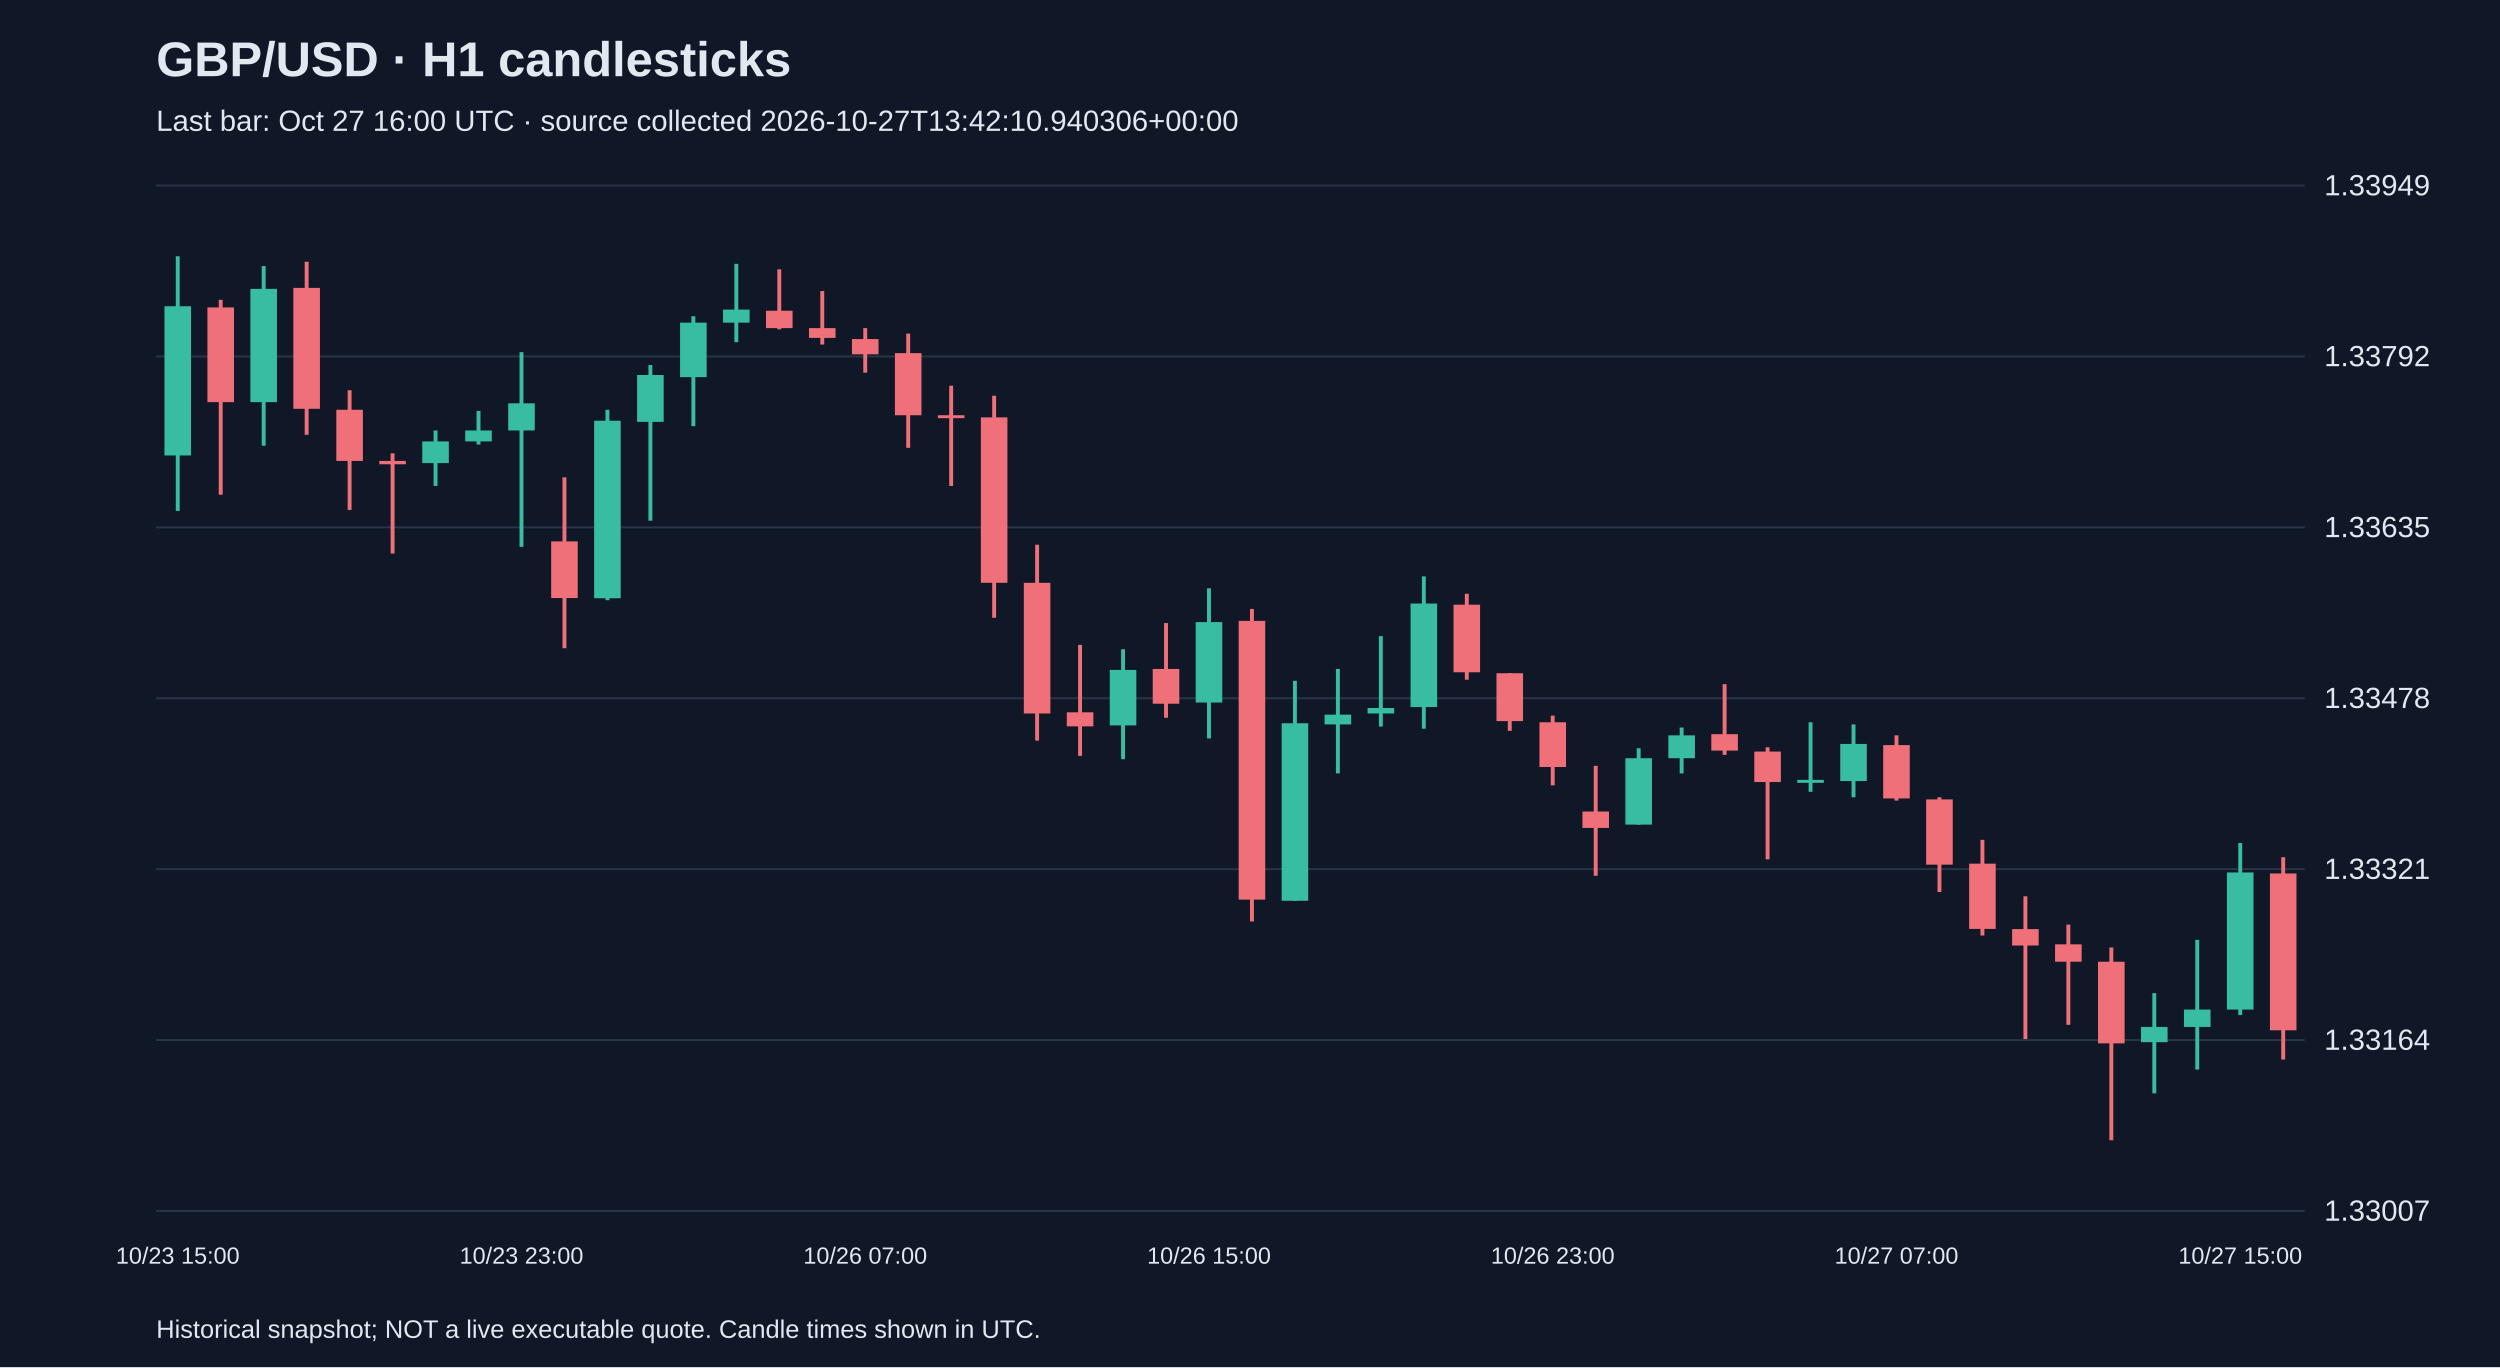
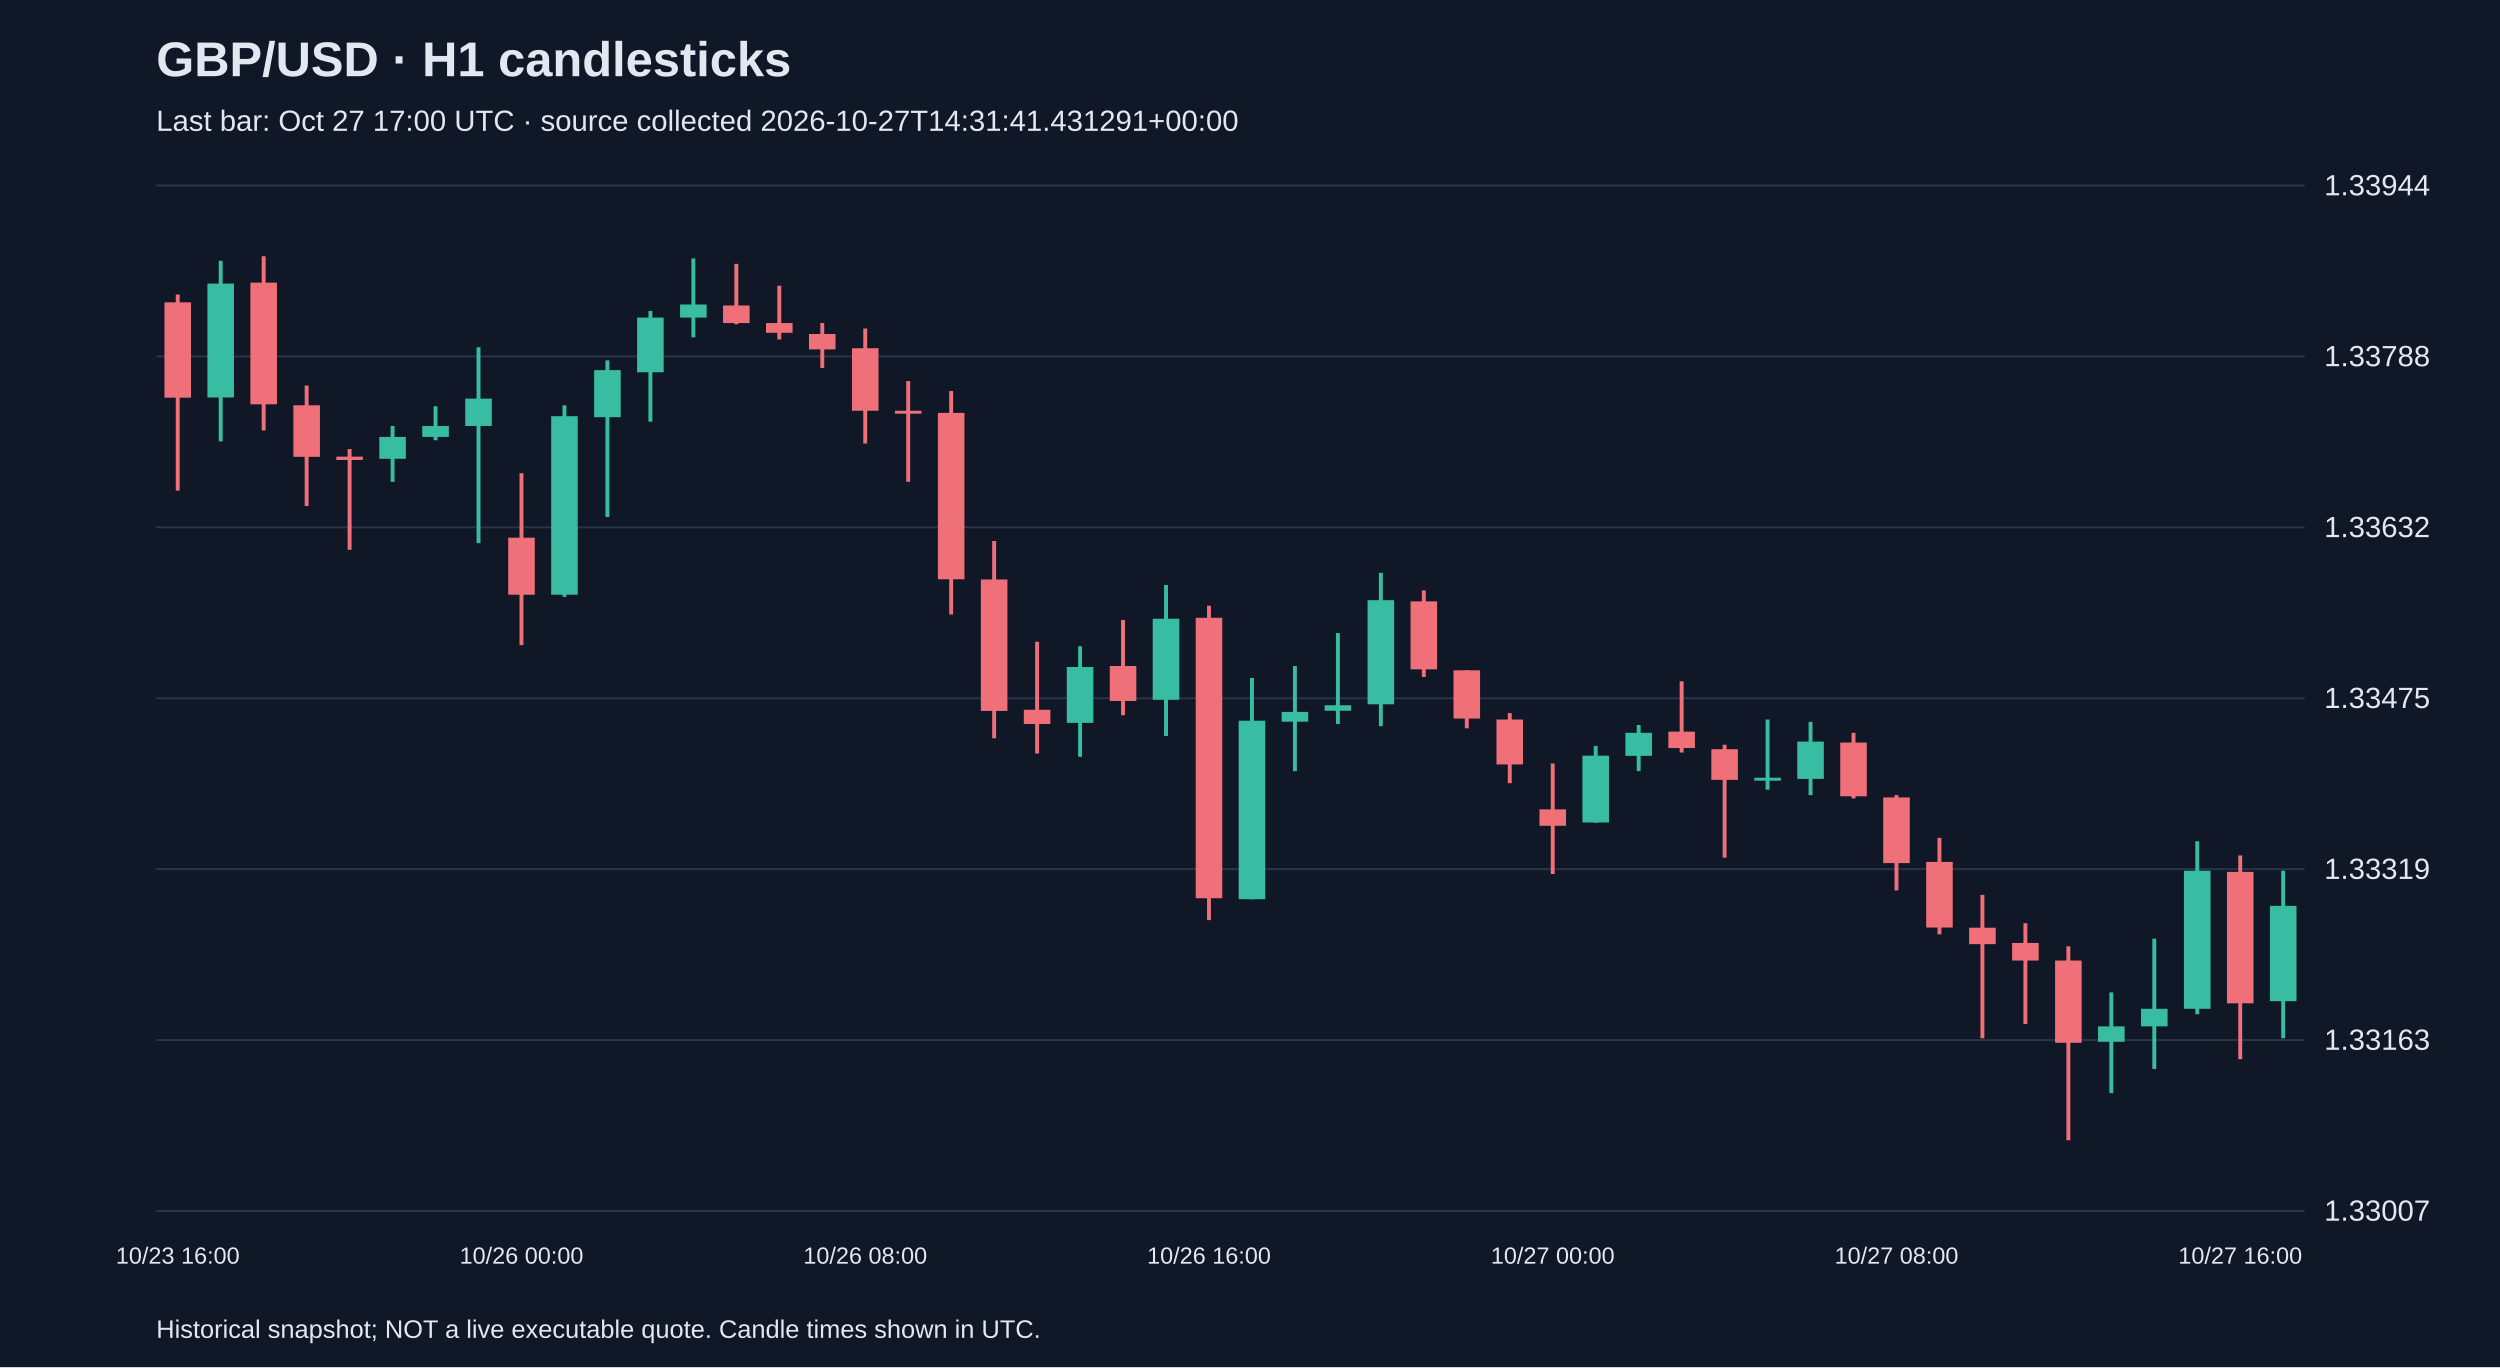
<svg xmlns="http://www.w3.org/2000/svg" viewBox="0 0 1280 700">
  <rect width="100%" height="100%" fill="#101827" />
  <style>text{font-family:Arial,sans-serif;fill:#e2e8f0}</style>
  <text x="80" y="39" font-size="25" font-weight="bold">GBP/USD · H1 candlesticks</text>
-   <text x="80" y="67" font-size="15" fill="#a6b1c5">Last bar: Oct 27 16:00 UTC · source collected 2026-10-27T13:42:10.940306+00:00</text>
+   <text x="80" y="67" font-size="15" fill="#a6b1c5">Last bar: Oct 27 17:00 UTC · source collected 2026-10-27T14:31:41.431291+00:00</text>
  <line x1="80" y1="620.0" x2="1180" y2="620.0" stroke="#283548" />
  <text x="1190" y="625.0" font-size="15">1.33007</text>
  <line x1="80" y1="532.5" x2="1180" y2="532.5" stroke="#283548" />
-   <text x="1190" y="537.5" font-size="15">1.33164</text>
+   <text x="1190" y="537.5" font-size="15">1.33163</text>
  <line x1="80" y1="445.0" x2="1180" y2="445.0" stroke="#283548" />
-   <text x="1190" y="450.0" font-size="15">1.33321</text>
+   <text x="1190" y="450.0" font-size="15">1.33319</text>
  <line x1="80" y1="357.5" x2="1180" y2="357.5" stroke="#283548" />
-   <text x="1190" y="362.5" font-size="15">1.33478</text>
+   <text x="1190" y="362.5" font-size="15">1.33475</text>
  <line x1="80" y1="270.0" x2="1180" y2="270.0" stroke="#283548" />
-   <text x="1190" y="275.0" font-size="15">1.33635</text>
+   <text x="1190" y="275.0" font-size="15">1.33632</text>
  <line x1="80" y1="182.5" x2="1180" y2="182.5" stroke="#283548" />
-   <text x="1190" y="187.5" font-size="15">1.33792</text>
+   <text x="1190" y="187.5" font-size="15">1.33788</text>
  <line x1="80" y1="95.0" x2="1180" y2="95.0" stroke="#283548" />
-   <text x="1190" y="100.0" font-size="15">1.33949</text>
-   <line x1="91.0" y1="131.2" x2="91.0" y2="261.6" stroke="#38bca2" stroke-width="2" />
-   <rect x="84.2" y="156.8" width="13.6" height="76.4" fill="#38bca2" />
-   <text x="91.0" y="647" text-anchor="middle" font-size="12">10/23 15:00</text>
-   <line x1="113.0" y1="153.5" x2="113.0" y2="253.3" stroke="#f07079" stroke-width="2" />
-   <rect x="106.2" y="157.4" width="13.6" height="48.5" fill="#f07079" />
-   <line x1="135.0" y1="136.2" x2="135.0" y2="228.2" stroke="#38bca2" stroke-width="2" />
-   <rect x="128.2" y="147.9" width="13.6" height="58.0" fill="#38bca2" />
-   <line x1="157.0" y1="134.0" x2="157.0" y2="222.6" stroke="#f07079" stroke-width="2" />
-   <rect x="150.2" y="147.4" width="13.6" height="61.9" fill="#f07079" />
-   <line x1="179.0" y1="199.8" x2="179.0" y2="261.1" stroke="#f07079" stroke-width="2" />
-   <rect x="172.2" y="209.8" width="13.6" height="26.2" fill="#f07079" />
-   <line x1="201.0" y1="232.1" x2="201.0" y2="283.4" stroke="#f07079" stroke-width="2" />
-   <rect x="194.2" y="236.0" width="13.6" height="1.7" fill="#f07079" />
-   <line x1="223.0" y1="220.4" x2="223.0" y2="248.8" stroke="#38bca2" stroke-width="2" />
-   <rect x="216.2" y="226.0" width="13.6" height="11.1" fill="#38bca2" />
-   <line x1="245.0" y1="210.4" x2="245.0" y2="227.6" stroke="#38bca2" stroke-width="2" />
-   <rect x="238.2" y="220.4" width="13.6" height="5.6" fill="#38bca2" />
-   <line x1="267.0" y1="180.3" x2="267.0" y2="280.0" stroke="#38bca2" stroke-width="2" />
-   <rect x="260.2" y="206.5" width="13.6" height="13.9" fill="#38bca2" />
-   <text x="267.0" y="647" text-anchor="middle" font-size="12">10/23 23:00</text>
-   <line x1="289.0" y1="244.4" x2="289.0" y2="331.9" stroke="#f07079" stroke-width="2" />
-   <rect x="282.2" y="277.2" width="13.6" height="29.0" fill="#f07079" />
-   <line x1="311.0" y1="209.8" x2="311.0" y2="307.3" stroke="#38bca2" stroke-width="2" />
-   <rect x="304.2" y="215.4" width="13.6" height="90.9" fill="#38bca2" />
-   <line x1="333.0" y1="186.9" x2="333.0" y2="266.6" stroke="#38bca2" stroke-width="2" />
-   <rect x="326.2" y="192.0" width="13.6" height="24.0" fill="#38bca2" />
-   <line x1="355.0" y1="161.9" x2="355.0" y2="218.2" stroke="#38bca2" stroke-width="2" />
-   <rect x="348.2" y="165.2" width="13.6" height="27.9" fill="#38bca2" />
-   <line x1="377.0" y1="135.1" x2="377.0" y2="175.2" stroke="#38bca2" stroke-width="2" />
-   <rect x="370.2" y="158.5" width="13.6" height="6.7" fill="#38bca2" />
-   <line x1="399.0" y1="137.9" x2="399.0" y2="168.6" stroke="#f07079" stroke-width="2" />
-   <rect x="392.2" y="159.1" width="13.6" height="8.9" fill="#f07079" />
-   <line x1="421.0" y1="149.0" x2="421.0" y2="176.4" stroke="#f07079" stroke-width="2" />
-   <rect x="414.2" y="168.0" width="13.6" height="5.0" fill="#f07079" />
-   <line x1="443.0" y1="168.0" x2="443.0" y2="190.8" stroke="#f07079" stroke-width="2" />
-   <rect x="436.2" y="173.6" width="13.6" height="7.8" fill="#f07079" />
-   <text x="443.0" y="647" text-anchor="middle" font-size="12">10/26 07:00</text>
-   <line x1="465.0" y1="170.8" x2="465.0" y2="229.3" stroke="#f07079" stroke-width="2" />
-   <rect x="458.2" y="180.8" width="13.6" height="31.8" fill="#f07079" />
-   <line x1="487.0" y1="197.5" x2="487.0" y2="248.8" stroke="#f07079" stroke-width="2" />
-   <rect x="480.2" y="212.6" width="13.6" height="1.5" fill="#f07079" />
-   <line x1="509.0" y1="202.6" x2="509.0" y2="316.3" stroke="#f07079" stroke-width="2" />
-   <rect x="502.2" y="213.7" width="13.6" height="84.7" fill="#f07079" />
-   <line x1="531.0" y1="278.9" x2="531.0" y2="379.2" stroke="#f07079" stroke-width="2" />
-   <rect x="524.2" y="298.4" width="13.6" height="66.9" fill="#f07079" />
-   <line x1="553.0" y1="330.2" x2="553.0" y2="387.0" stroke="#f07079" stroke-width="2" />
-   <rect x="546.2" y="364.7" width="13.6" height="7.2" fill="#f07079" />
-   <line x1="575.0" y1="332.4" x2="575.0" y2="388.7" stroke="#38bca2" stroke-width="2" />
-   <rect x="568.2" y="343.0" width="13.6" height="28.4" fill="#38bca2" />
-   <line x1="597.0" y1="319.0" x2="597.0" y2="367.5" stroke="#f07079" stroke-width="2" />
-   <rect x="590.2" y="342.5" width="13.6" height="17.8" fill="#f07079" />
-   <line x1="619.0" y1="301.2" x2="619.0" y2="378.1" stroke="#38bca2" stroke-width="2" />
-   <rect x="612.2" y="318.5" width="13.6" height="41.2" fill="#38bca2" />
-   <text x="619.0" y="647" text-anchor="middle" font-size="12">10/26 15:00</text>
-   <line x1="641.0" y1="311.8" x2="641.0" y2="471.8" stroke="#f07079" stroke-width="2" />
-   <rect x="634.2" y="317.9" width="13.6" height="142.7" fill="#f07079" />
-   <line x1="663.0" y1="348.6" x2="663.0" y2="461.2" stroke="#38bca2" stroke-width="2" />
-   <rect x="656.2" y="370.3" width="13.6" height="90.9" fill="#38bca2" />
-   <line x1="685.0" y1="342.5" x2="685.0" y2="396.0" stroke="#38bca2" stroke-width="2" />
-   <rect x="678.2" y="365.9" width="13.6" height="5.0" fill="#38bca2" />
-   <line x1="707.0" y1="325.7" x2="707.0" y2="372.0" stroke="#38bca2" stroke-width="2" />
-   <rect x="700.2" y="362.5" width="13.6" height="2.8" fill="#38bca2" />
-   <line x1="729.0" y1="295.1" x2="729.0" y2="373.1" stroke="#38bca2" stroke-width="2" />
-   <rect x="722.2" y="309.0" width="13.6" height="53.0" fill="#38bca2" />
-   <line x1="751.0" y1="304.0" x2="751.0" y2="348.0" stroke="#f07079" stroke-width="2" />
-   <rect x="744.2" y="309.6" width="13.6" height="34.6" fill="#f07079" />
-   <line x1="773.0" y1="344.7" x2="773.0" y2="374.2" stroke="#f07079" stroke-width="2" />
-   <rect x="766.2" y="344.7" width="13.6" height="24.5" fill="#f07079" />
-   <line x1="795.0" y1="366.4" x2="795.0" y2="402.1" stroke="#f07079" stroke-width="2" />
-   <rect x="788.2" y="369.8" width="13.6" height="22.9" fill="#f07079" />
-   <text x="795.0" y="647" text-anchor="middle" font-size="12">10/26 23:00</text>
-   <line x1="817.0" y1="392.1" x2="817.0" y2="448.4" stroke="#f07079" stroke-width="2" />
-   <rect x="810.2" y="415.5" width="13.6" height="8.4" fill="#f07079" />
-   <line x1="839.0" y1="383.1" x2="839.0" y2="422.2" stroke="#38bca2" stroke-width="2" />
-   <rect x="832.2" y="388.2" width="13.6" height="34.0" fill="#38bca2" />
-   <line x1="861.0" y1="372.5" x2="861.0" y2="396.0" stroke="#38bca2" stroke-width="2" />
-   <rect x="854.2" y="376.5" width="13.6" height="11.7" fill="#38bca2" />
-   <line x1="883.0" y1="350.3" x2="883.0" y2="386.5" stroke="#f07079" stroke-width="2" />
-   <rect x="876.2" y="375.9" width="13.6" height="8.4" fill="#f07079" />
-   <line x1="905.0" y1="382.6" x2="905.0" y2="440.0" stroke="#f07079" stroke-width="2" />
-   <rect x="898.2" y="384.8" width="13.6" height="15.6" fill="#f07079" />
-   <line x1="927.0" y1="369.8" x2="927.0" y2="405.4" stroke="#38bca2" stroke-width="2" />
-   <rect x="920.2" y="399.3" width="13.6" height="1.5" fill="#38bca2" />
-   <line x1="949.0" y1="370.9" x2="949.0" y2="408.2" stroke="#38bca2" stroke-width="2" />
-   <rect x="942.2" y="380.9" width="13.6" height="19.0" fill="#38bca2" />
-   <line x1="971.0" y1="376.5" x2="971.0" y2="409.9" stroke="#f07079" stroke-width="2" />
-   <rect x="964.2" y="381.5" width="13.6" height="27.3" fill="#f07079" />
-   <text x="971.0" y="647" text-anchor="middle" font-size="12">10/27 07:00</text>
-   <line x1="993.0" y1="408.2" x2="993.0" y2="456.7" stroke="#f07079" stroke-width="2" />
-   <rect x="986.2" y="409.3" width="13.6" height="33.4" fill="#f07079" />
-   <line x1="1015.0" y1="430.0" x2="1015.0" y2="479.0" stroke="#f07079" stroke-width="2" />
-   <rect x="1008.2" y="442.2" width="13.6" height="33.4" fill="#f07079" />
-   <line x1="1037.0" y1="458.9" x2="1037.0" y2="532.0" stroke="#f07079" stroke-width="2" />
-   <rect x="1030.2" y="475.7" width="13.6" height="8.4" fill="#f07079" />
-   <line x1="1059.0" y1="473.4" x2="1059.0" y2="524.7" stroke="#f07079" stroke-width="2" />
-   <rect x="1052.2" y="483.5" width="13.6" height="8.9" fill="#f07079" />
-   <line x1="1081.0" y1="485.1" x2="1081.0" y2="583.8" stroke="#f07079" stroke-width="2" />
-   <rect x="1074.2" y="492.4" width="13.6" height="41.8" fill="#f07079" />
-   <line x1="1103.0" y1="508.5" x2="1103.0" y2="559.8" stroke="#38bca2" stroke-width="2" />
-   <rect x="1096.2" y="525.8" width="13.6" height="7.8" fill="#38bca2" />
-   <line x1="1125.0" y1="481.2" x2="1125.0" y2="547.6" stroke="#38bca2" stroke-width="2" />
-   <rect x="1118.2" y="516.9" width="13.6" height="8.9" fill="#38bca2" />
-   <line x1="1147.0" y1="431.6" x2="1147.0" y2="519.7" stroke="#38bca2" stroke-width="2" />
-   <rect x="1140.2" y="446.7" width="13.6" height="70.2" fill="#38bca2" />
-   <text x="1147.0" y="647" text-anchor="middle" font-size="12">10/27 15:00</text>
-   <line x1="1169.0" y1="438.9" x2="1169.0" y2="542.5" stroke="#f07079" stroke-width="2" />
-   <rect x="1162.2" y="447.2" width="13.6" height="80.3" fill="#f07079" />
+   <text x="1190" y="100.0" font-size="15">1.33944</text>
+   <line x1="91.0" y1="150.8" x2="91.0" y2="251.2" stroke="#f07079" stroke-width="2" />
+   <rect x="84.2" y="154.8" width="13.6" height="48.8" fill="#f07079" />
+   <text x="91.0" y="647" text-anchor="middle" font-size="12">10/23 16:00</text>
+   <line x1="113.0" y1="133.5" x2="113.0" y2="226.0" stroke="#38bca2" stroke-width="2" />
+   <rect x="106.2" y="145.2" width="13.6" height="58.3" fill="#38bca2" />
+   <line x1="135.0" y1="131.2" x2="135.0" y2="220.4" stroke="#f07079" stroke-width="2" />
+   <rect x="128.2" y="144.7" width="13.6" height="62.3" fill="#f07079" />
+   <line x1="157.0" y1="197.4" x2="157.0" y2="259.1" stroke="#f07079" stroke-width="2" />
+   <rect x="150.2" y="207.5" width="13.6" height="26.4" fill="#f07079" />
+   <line x1="179.0" y1="229.9" x2="179.0" y2="281.5" stroke="#f07079" stroke-width="2" />
+   <rect x="172.2" y="233.8" width="13.6" height="1.7" fill="#f07079" />
+   <line x1="201.0" y1="218.1" x2="201.0" y2="246.7" stroke="#38bca2" stroke-width="2" />
+   <rect x="194.2" y="223.7" width="13.6" height="11.2" fill="#38bca2" />
+   <line x1="223.0" y1="208.0" x2="223.0" y2="225.4" stroke="#38bca2" stroke-width="2" />
+   <rect x="216.2" y="218.1" width="13.6" height="5.6" fill="#38bca2" />
+   <line x1="245.0" y1="177.8" x2="245.0" y2="278.1" stroke="#38bca2" stroke-width="2" />
+   <rect x="238.2" y="204.1" width="13.6" height="14.0" fill="#38bca2" />
+   <line x1="267.0" y1="242.3" x2="267.0" y2="330.3" stroke="#f07079" stroke-width="2" />
+   <rect x="260.2" y="275.3" width="13.6" height="29.2" fill="#f07079" />
+   <text x="267.0" y="647" text-anchor="middle" font-size="12">10/26 00:00</text>
+   <line x1="289.0" y1="207.5" x2="289.0" y2="305.6" stroke="#38bca2" stroke-width="2" />
+   <rect x="282.2" y="213.1" width="13.6" height="91.4" fill="#38bca2" />
+   <line x1="311.0" y1="184.5" x2="311.0" y2="264.7" stroke="#38bca2" stroke-width="2" />
+   <rect x="304.2" y="189.5" width="13.6" height="24.1" fill="#38bca2" />
+   <line x1="333.0" y1="159.2" x2="333.0" y2="215.9" stroke="#38bca2" stroke-width="2" />
+   <rect x="326.2" y="162.6" width="13.6" height="28.0" fill="#38bca2" />
+   <line x1="355.0" y1="132.3" x2="355.0" y2="172.7" stroke="#38bca2" stroke-width="2" />
+   <rect x="348.2" y="155.9" width="13.6" height="6.7" fill="#38bca2" />
+   <line x1="377.0" y1="135.1" x2="377.0" y2="166.0" stroke="#f07079" stroke-width="2" />
+   <rect x="370.2" y="156.4" width="13.6" height="9.0" fill="#f07079" />
+   <line x1="399.0" y1="146.3" x2="399.0" y2="173.8" stroke="#f07079" stroke-width="2" />
+   <rect x="392.2" y="165.4" width="13.6" height="5.0" fill="#f07079" />
+   <line x1="421.0" y1="165.4" x2="421.0" y2="188.4" stroke="#f07079" stroke-width="2" />
+   <rect x="414.2" y="171.0" width="13.6" height="7.9" fill="#f07079" />
+   <line x1="443.0" y1="168.2" x2="443.0" y2="227.1" stroke="#f07079" stroke-width="2" />
+   <rect x="436.2" y="178.3" width="13.6" height="32.0" fill="#f07079" />
+   <text x="443.0" y="647" text-anchor="middle" font-size="12">10/26 08:00</text>
+   <line x1="465.0" y1="195.1" x2="465.0" y2="246.7" stroke="#f07079" stroke-width="2" />
+   <rect x="458.2" y="210.3" width="13.6" height="1.5" fill="#f07079" />
+   <line x1="487.0" y1="200.2" x2="487.0" y2="314.6" stroke="#f07079" stroke-width="2" />
+   <rect x="480.2" y="211.4" width="13.6" height="85.2" fill="#f07079" />
+   <line x1="509.0" y1="277.0" x2="509.0" y2="378.0" stroke="#f07079" stroke-width="2" />
+   <rect x="502.2" y="296.7" width="13.6" height="67.3" fill="#f07079" />
+   <line x1="531.0" y1="328.6" x2="531.0" y2="385.8" stroke="#f07079" stroke-width="2" />
+   <rect x="524.2" y="363.4" width="13.6" height="7.3" fill="#f07079" />
+   <line x1="553.0" y1="330.9" x2="553.0" y2="387.5" stroke="#38bca2" stroke-width="2" />
+   <rect x="546.2" y="341.5" width="13.6" height="28.6" fill="#38bca2" />
+   <line x1="575.0" y1="317.4" x2="575.0" y2="366.2" stroke="#f07079" stroke-width="2" />
+   <rect x="568.2" y="341.0" width="13.6" height="17.9" fill="#f07079" />
+   <line x1="597.0" y1="299.5" x2="597.0" y2="376.8" stroke="#38bca2" stroke-width="2" />
+   <rect x="590.2" y="316.8" width="13.6" height="41.5" fill="#38bca2" />
+   <line x1="619.0" y1="310.1" x2="619.0" y2="471.1" stroke="#f07079" stroke-width="2" />
+   <rect x="612.2" y="316.3" width="13.6" height="143.6" fill="#f07079" />
+   <text x="619.0" y="647" text-anchor="middle" font-size="12">10/26 16:00</text>
+   <line x1="641.0" y1="347.1" x2="641.0" y2="460.4" stroke="#38bca2" stroke-width="2" />
+   <rect x="634.2" y="369.0" width="13.6" height="91.4" fill="#38bca2" />
+   <line x1="663.0" y1="341.0" x2="663.0" y2="394.8" stroke="#38bca2" stroke-width="2" />
+   <rect x="656.2" y="364.5" width="13.6" height="5.0" fill="#38bca2" />
+   <line x1="685.0" y1="324.1" x2="685.0" y2="370.7" stroke="#38bca2" stroke-width="2" />
+   <rect x="678.2" y="361.1" width="13.6" height="2.8" fill="#38bca2" />
+   <line x1="707.0" y1="293.3" x2="707.0" y2="371.8" stroke="#38bca2" stroke-width="2" />
+   <rect x="700.2" y="307.3" width="13.6" height="53.3" fill="#38bca2" />
+   <line x1="729.0" y1="302.3" x2="729.0" y2="346.6" stroke="#f07079" stroke-width="2" />
+   <rect x="722.2" y="307.9" width="13.6" height="34.8" fill="#f07079" />
+   <line x1="751.0" y1="343.2" x2="751.0" y2="372.9" stroke="#f07079" stroke-width="2" />
+   <rect x="744.2" y="343.2" width="13.6" height="24.7" fill="#f07079" />
+   <line x1="773.0" y1="365.1" x2="773.0" y2="401.0" stroke="#f07079" stroke-width="2" />
+   <rect x="766.2" y="368.4" width="13.6" height="23.0" fill="#f07079" />
+   <line x1="795.0" y1="390.9" x2="795.0" y2="447.5" stroke="#f07079" stroke-width="2" />
+   <rect x="788.2" y="414.4" width="13.6" height="8.4" fill="#f07079" />
+   <text x="795.0" y="647" text-anchor="middle" font-size="12">10/27 00:00</text>
+   <line x1="817.0" y1="381.9" x2="817.0" y2="421.2" stroke="#38bca2" stroke-width="2" />
+   <rect x="810.2" y="386.9" width="13.6" height="34.2" fill="#38bca2" />
+   <line x1="839.0" y1="371.2" x2="839.0" y2="394.8" stroke="#38bca2" stroke-width="2" />
+   <rect x="832.2" y="375.2" width="13.6" height="11.8" fill="#38bca2" />
+   <line x1="861.0" y1="348.8" x2="861.0" y2="385.3" stroke="#f07079" stroke-width="2" />
+   <rect x="854.2" y="374.6" width="13.6" height="8.4" fill="#f07079" />
+   <line x1="883.0" y1="381.3" x2="883.0" y2="439.1" stroke="#f07079" stroke-width="2" />
+   <rect x="876.2" y="383.6" width="13.6" height="15.7" fill="#f07079" />
+   <line x1="905.0" y1="368.4" x2="905.0" y2="404.3" stroke="#38bca2" stroke-width="2" />
+   <rect x="898.2" y="398.2" width="13.6" height="1.5" fill="#38bca2" />
+   <line x1="927.0" y1="369.6" x2="927.0" y2="407.1" stroke="#38bca2" stroke-width="2" />
+   <rect x="920.2" y="379.7" width="13.6" height="19.1" fill="#38bca2" />
+   <line x1="949.0" y1="375.2" x2="949.0" y2="408.8" stroke="#f07079" stroke-width="2" />
+   <rect x="942.2" y="380.2" width="13.6" height="27.5" fill="#f07079" />
+   <line x1="971.0" y1="407.1" x2="971.0" y2="455.9" stroke="#f07079" stroke-width="2" />
+   <rect x="964.2" y="408.3" width="13.6" height="33.6" fill="#f07079" />
+   <text x="971.0" y="647" text-anchor="middle" font-size="12">10/27 08:00</text>
+   <line x1="993.0" y1="429.0" x2="993.0" y2="478.4" stroke="#f07079" stroke-width="2" />
+   <rect x="986.2" y="441.3" width="13.6" height="33.6" fill="#f07079" />
+   <line x1="1015.0" y1="458.2" x2="1015.0" y2="531.6" stroke="#f07079" stroke-width="2" />
+   <rect x="1008.2" y="475.0" width="13.6" height="8.4" fill="#f07079" />
+   <line x1="1037.0" y1="472.7" x2="1037.0" y2="524.3" stroke="#f07079" stroke-width="2" />
+   <rect x="1030.2" y="482.8" width="13.6" height="9.0" fill="#f07079" />
+   <line x1="1059.0" y1="484.5" x2="1059.0" y2="583.8" stroke="#f07079" stroke-width="2" />
+   <rect x="1052.2" y="491.8" width="13.6" height="42.1" fill="#f07079" />
+   <line x1="1081.0" y1="508.1" x2="1081.0" y2="559.7" stroke="#38bca2" stroke-width="2" />
+   <rect x="1074.2" y="525.5" width="13.6" height="7.9" fill="#38bca2" />
+   <line x1="1103.0" y1="480.6" x2="1103.0" y2="547.3" stroke="#38bca2" stroke-width="2" />
+   <rect x="1096.2" y="516.5" width="13.6" height="9.0" fill="#38bca2" />
+   <line x1="1125.0" y1="430.7" x2="1125.0" y2="519.3" stroke="#38bca2" stroke-width="2" />
+   <rect x="1118.2" y="445.8" width="13.6" height="70.7" fill="#38bca2" />
+   <line x1="1147.0" y1="438.0" x2="1147.0" y2="542.3" stroke="#f07079" stroke-width="2" />
+   <rect x="1140.2" y="446.4" width="13.6" height="67.3" fill="#f07079" />
+   <text x="1147.0" y="647" text-anchor="middle" font-size="12">10/27 16:00</text>
+   <line x1="1169.0" y1="445.8" x2="1169.0" y2="531.6" stroke="#38bca2" stroke-width="2" />
+   <rect x="1162.2" y="463.8" width="13.6" height="48.8" fill="#38bca2" />
  <text x="80" y="685" font-size="13">Historical snapshot; NOT a live executable quote. Candle times shown in UTC.</text>
</svg>
